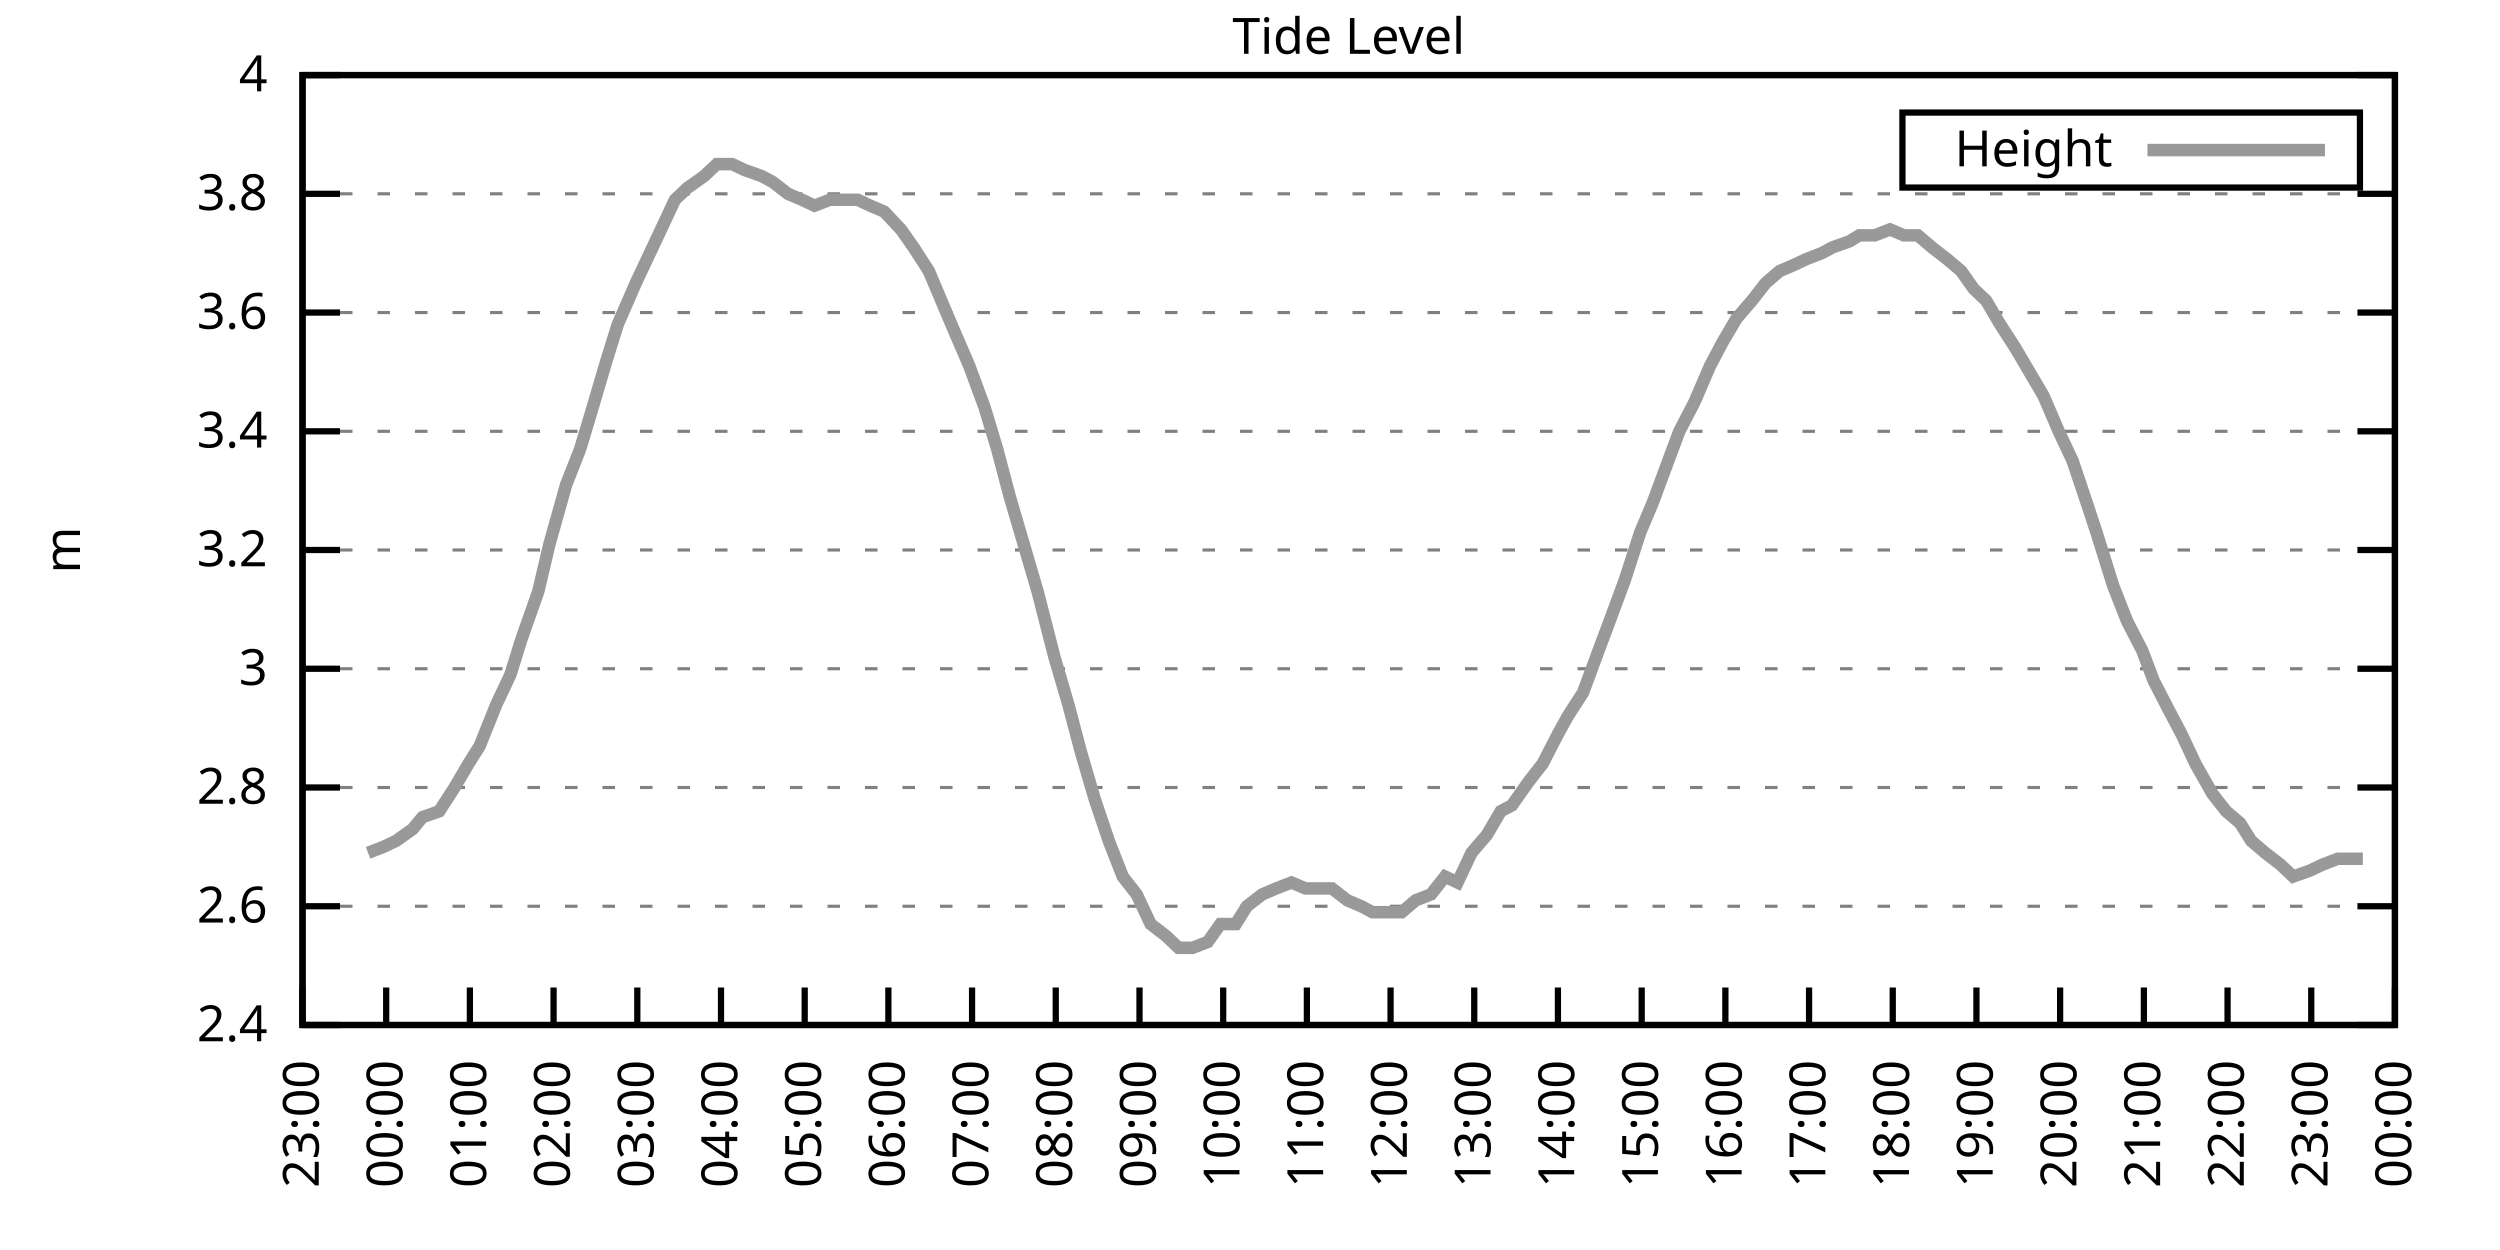
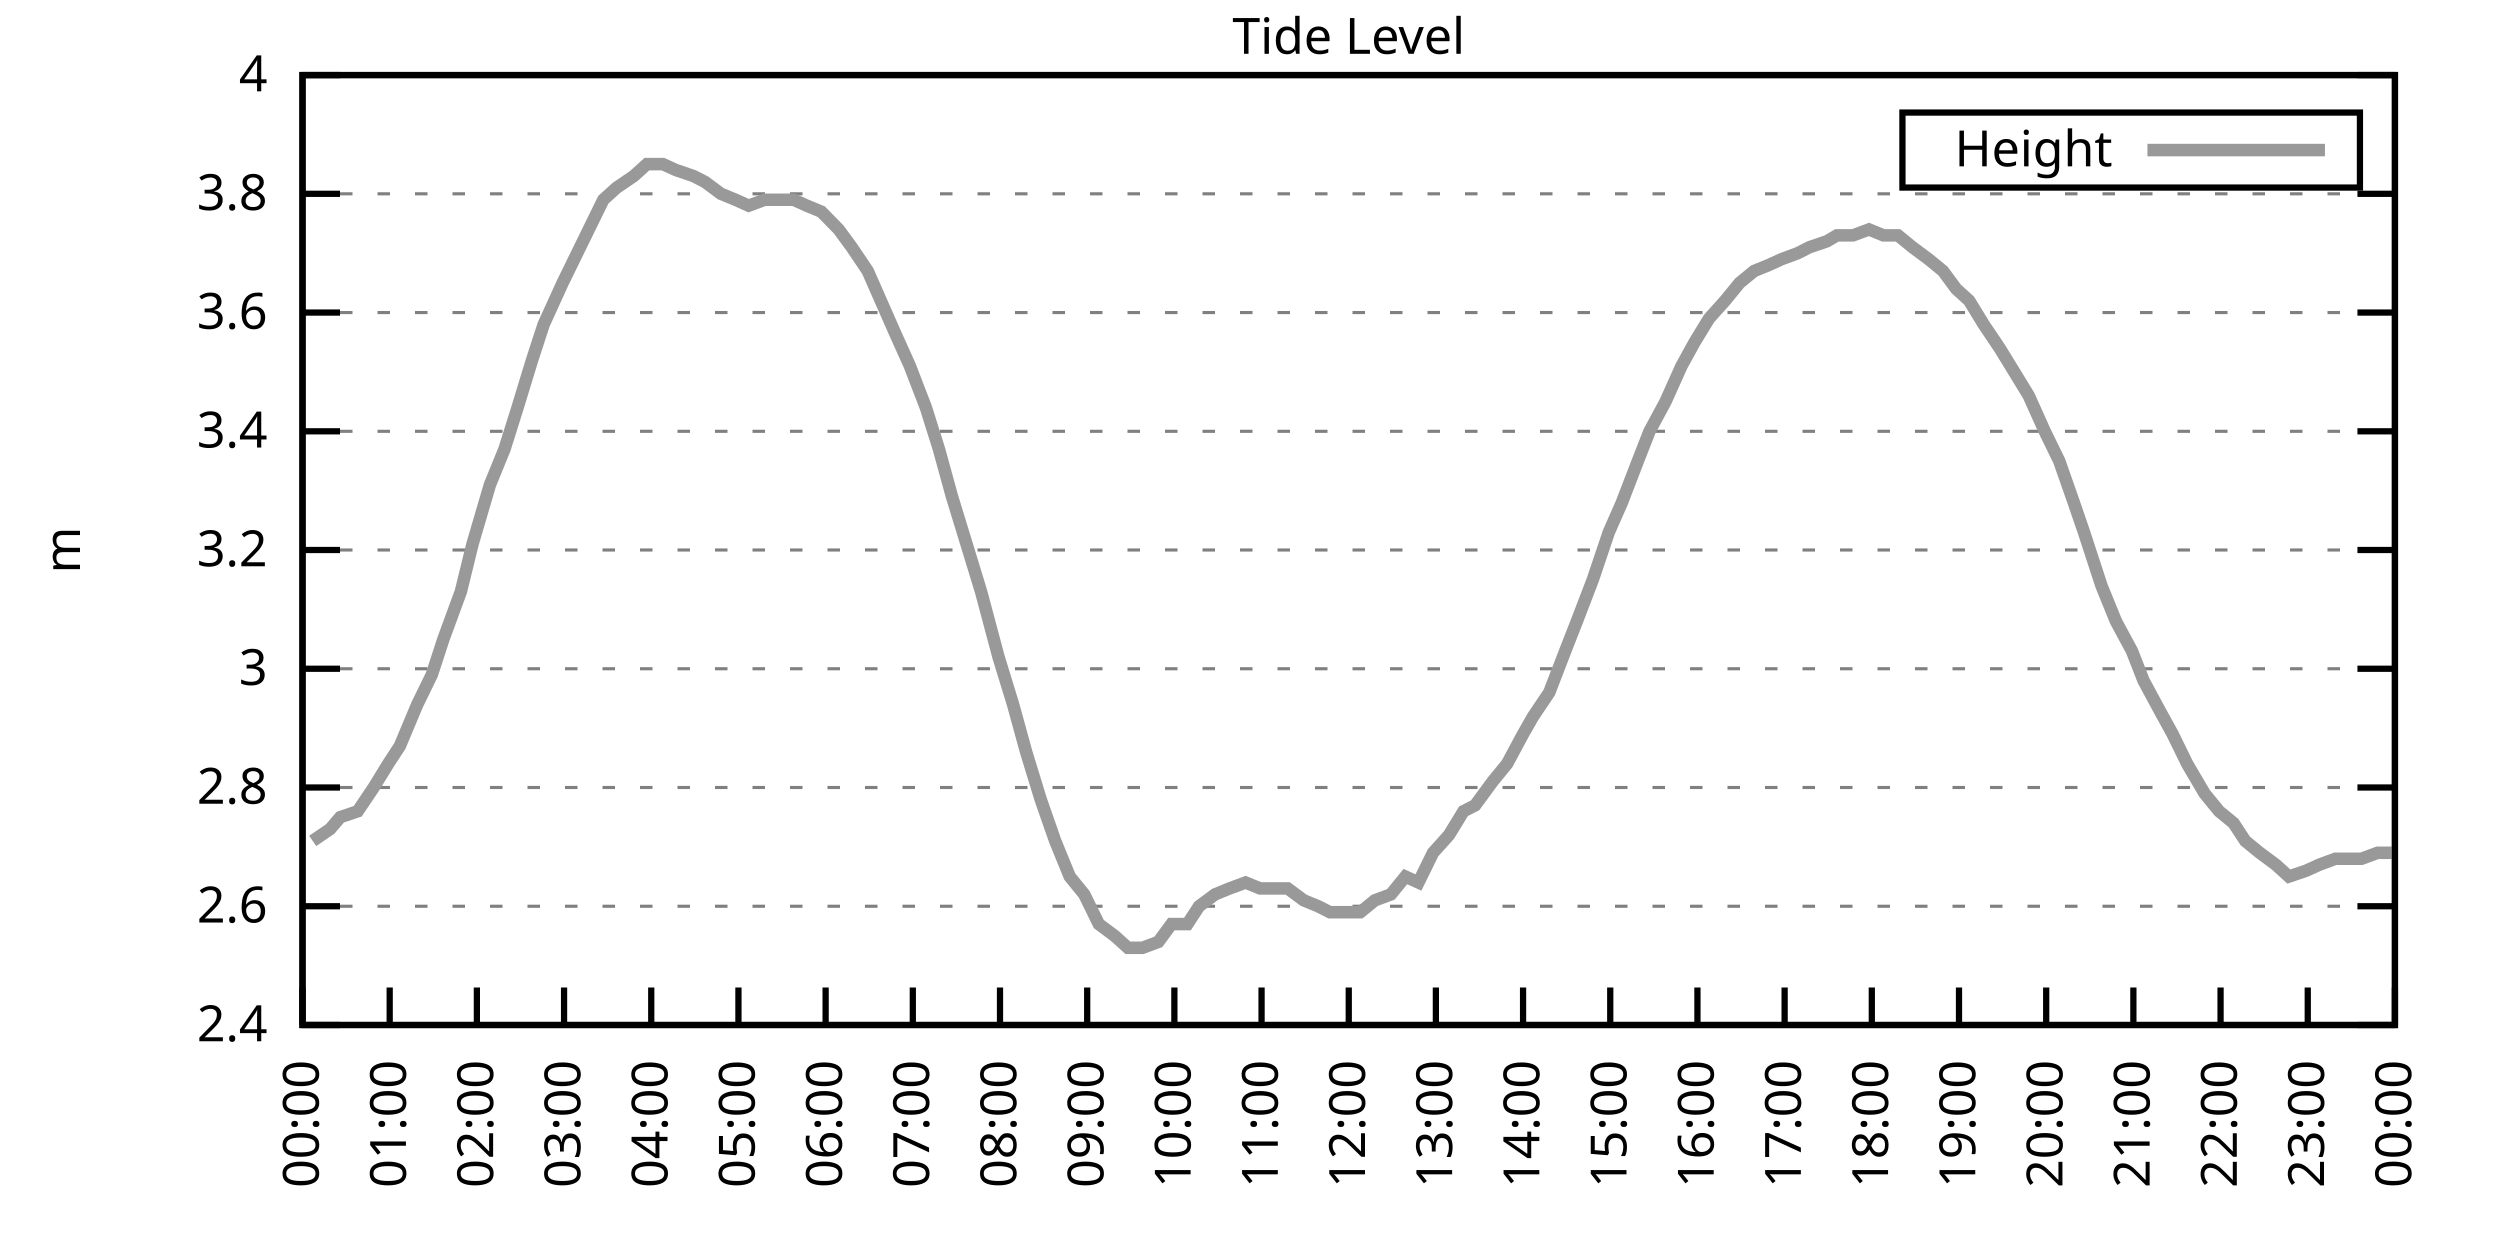
<svg xmlns="http://www.w3.org/2000/svg" xmlns:xlink="http://www.w3.org/1999/xlink" width="400" height="200" viewBox="0 0 400 200">
  <g id="gnuplot_canvas">
    <rect x="0" y="0" width="400" height="200" fill="none" />
    <defs>
      <circle id="gpDot" r="0.5" stroke-width="0.5" stroke="currentColor" />
      <path id="gpPt0" stroke-width="0.333" stroke="currentColor" d="M-1,0 h2 M0,-1 v2" />
      <path id="gpPt1" stroke-width="0.333" stroke="currentColor" d="M-1,-1 L1,1 M1,-1 L-1,1" />
      <path id="gpPt2" stroke-width="0.333" stroke="currentColor" d="M-1,0 L1,0 M0,-1 L0,1 M-1,-1 L1,1 M-1,1 L1,-1" />
      <rect id="gpPt3" stroke-width="0.333" stroke="currentColor" x="-1" y="-1" width="2" height="2" />
      <rect id="gpPt4" stroke-width="0.333" stroke="currentColor" fill="currentColor" x="-1" y="-1" width="2" height="2" />
      <circle id="gpPt5" stroke-width="0.333" stroke="currentColor" cx="0" cy="0" r="1" />
      <use xlink:href="#gpPt5" id="gpPt6" fill="currentColor" stroke="none" />
      <path id="gpPt7" stroke-width="0.333" stroke="currentColor" d="M0,-1.33 L-1.33,0.67 L1.33,0.67 z" />
      <use xlink:href="#gpPt7" id="gpPt8" fill="currentColor" stroke="none" />
      <use xlink:href="#gpPt7" id="gpPt9" stroke="currentColor" transform="rotate(180)" />
      <use xlink:href="#gpPt9" id="gpPt10" fill="currentColor" stroke="none" />
      <use xlink:href="#gpPt3" id="gpPt11" stroke="currentColor" transform="rotate(45)" />
      <use xlink:href="#gpPt11" id="gpPt12" fill="currentColor" stroke="none" />
      <path id="gpPt13" stroke-width="0.333" stroke="currentColor" d="M0,1.330 L1.265,0.411 L0.782,-1.067 L-0.782,-1.076 L-1.265,0.411 z" />
      <use xlink:href="#gpPt13" id="gpPt14" fill="currentColor" stroke="none" />
      <filter id="textbox" filterUnits="objectBoundingBox" x="0" y="0" height="1" width="1">
        <feFlood flood-color="white" flood-opacity="1" result="bgnd" />
        <feComposite in="SourceGraphic" in2="bgnd" operator="atop" />
      </filter>
      <filter id="greybox" filterUnits="objectBoundingBox" x="0" y="0" height="1" width="1">
        <feFlood flood-color="lightgrey" flood-opacity="1" result="grey" />
        <feComposite in="SourceGraphic" in2="grey" operator="atop" />
      </filter>
    </defs>
    <g fill="none" color="white" stroke="currentColor" stroke-width="1.00" stroke-linecap="butt" stroke-linejoin="miter">
</g>
    <g fill="none" color="black" stroke="currentColor" stroke-width="1.00" stroke-linecap="butt" stroke-linejoin="miter">
      <g stroke="none" shape-rendering="crispEdges">
        <polygon fill="rgb(255, 255, 255)" points="48.40,164.00 383.18,164.00 383.18,12.02 48.40,12.02 " />
      </g>
    </g>
    <g fill="none" color="black" stroke="currentColor" stroke-width="1.00" stroke-linecap="butt" stroke-linejoin="miter">
</g>
    <g fill="none" color="black" stroke="black" stroke-width="0.50" stroke-linecap="butt" stroke-linejoin="miter">
</g>
    <g fill="none" color="gray" stroke="currentColor" stroke-width="0.50" stroke-linecap="butt" stroke-linejoin="miter">
      <path stroke="gray" stroke-dasharray="2,4" class="gridline" d="M48.40,164.00 L383.19,164.00  " />
    </g>
    <g fill="none" color="gray" stroke="gray" stroke-width="1.00" stroke-linecap="butt" stroke-linejoin="miter">
</g>
    <g fill="none" color="black" stroke="currentColor" stroke-width="1.00" stroke-linecap="butt" stroke-linejoin="miter">
      <path stroke="black" d="M48.40,164.00 L54.40,164.00 M383.19,164.00 L377.19,164.00  " />
      <g transform="translate(42.80,166.60)" stroke="none" fill="black" font-family="Sans" font-size="8.00" text-anchor="end">
        <text>
          <tspan font-family="Sans"> 2.4</tspan>
        </text>
      </g>
    </g>
    <g fill="none" color="black" stroke="currentColor" stroke-width="1.00" stroke-linecap="butt" stroke-linejoin="miter">
</g>
    <g fill="none" color="black" stroke="black" stroke-width="0.50" stroke-linecap="butt" stroke-linejoin="miter">
</g>
    <g fill="none" color="gray" stroke="currentColor" stroke-width="0.50" stroke-linecap="butt" stroke-linejoin="miter">
      <path stroke="gray" stroke-dasharray="2,4" class="gridline" d="M48.40,145.00 L383.19,145.00  " />
    </g>
    <g fill="none" color="gray" stroke="gray" stroke-width="1.00" stroke-linecap="butt" stroke-linejoin="miter">
</g>
    <g fill="none" color="black" stroke="currentColor" stroke-width="1.00" stroke-linecap="butt" stroke-linejoin="miter">
      <path stroke="black" d="M48.40,145.00 L54.40,145.00 M383.19,145.00 L377.19,145.00  " />
      <g transform="translate(42.80,147.60)" stroke="none" fill="black" font-family="Sans" font-size="8.00" text-anchor="end">
        <text>
          <tspan font-family="Sans"> 2.6</tspan>
        </text>
      </g>
    </g>
    <g fill="none" color="black" stroke="currentColor" stroke-width="1.00" stroke-linecap="butt" stroke-linejoin="miter">
</g>
    <g fill="none" color="black" stroke="black" stroke-width="0.50" stroke-linecap="butt" stroke-linejoin="miter">
</g>
    <g fill="none" color="gray" stroke="currentColor" stroke-width="0.50" stroke-linecap="butt" stroke-linejoin="miter">
      <path stroke="gray" stroke-dasharray="2,4" class="gridline" d="M48.40,126.00 L383.19,126.00  " />
    </g>
    <g fill="none" color="gray" stroke="gray" stroke-width="1.00" stroke-linecap="butt" stroke-linejoin="miter">
</g>
    <g fill="none" color="black" stroke="currentColor" stroke-width="1.00" stroke-linecap="butt" stroke-linejoin="miter">
      <path stroke="black" d="M48.40,126.00 L54.40,126.00 M383.19,126.00 L377.19,126.00  " />
      <g transform="translate(42.80,128.60)" stroke="none" fill="black" font-family="Sans" font-size="8.00" text-anchor="end">
        <text>
          <tspan font-family="Sans"> 2.8</tspan>
        </text>
      </g>
    </g>
    <g fill="none" color="black" stroke="currentColor" stroke-width="1.00" stroke-linecap="butt" stroke-linejoin="miter">
</g>
    <g fill="none" color="black" stroke="black" stroke-width="0.50" stroke-linecap="butt" stroke-linejoin="miter">
</g>
    <g fill="none" color="gray" stroke="currentColor" stroke-width="0.50" stroke-linecap="butt" stroke-linejoin="miter">
      <path stroke="gray" stroke-dasharray="2,4" class="gridline" d="M48.40,107.00 L383.19,107.00  " />
    </g>
    <g fill="none" color="gray" stroke="gray" stroke-width="1.00" stroke-linecap="butt" stroke-linejoin="miter">
</g>
    <g fill="none" color="black" stroke="currentColor" stroke-width="1.00" stroke-linecap="butt" stroke-linejoin="miter">
      <path stroke="black" d="M48.40,107.00 L54.40,107.00 M383.19,107.00 L377.19,107.00  " />
      <g transform="translate(42.80,109.60)" stroke="none" fill="black" font-family="Sans" font-size="8.00" text-anchor="end">
        <text>
          <tspan font-family="Sans"> 3</tspan>
        </text>
      </g>
    </g>
    <g fill="none" color="black" stroke="currentColor" stroke-width="1.00" stroke-linecap="butt" stroke-linejoin="miter">
</g>
    <g fill="none" color="black" stroke="black" stroke-width="0.50" stroke-linecap="butt" stroke-linejoin="miter">
</g>
    <g fill="none" color="gray" stroke="currentColor" stroke-width="0.50" stroke-linecap="butt" stroke-linejoin="miter">
      <path stroke="gray" stroke-dasharray="2,4" class="gridline" d="M48.40,88.00 L383.19,88.00  " />
    </g>
    <g fill="none" color="gray" stroke="gray" stroke-width="1.00" stroke-linecap="butt" stroke-linejoin="miter">
</g>
    <g fill="none" color="black" stroke="currentColor" stroke-width="1.00" stroke-linecap="butt" stroke-linejoin="miter">
      <path stroke="black" d="M48.40,88.00 L54.40,88.00 M383.19,88.00 L377.19,88.00  " />
      <g transform="translate(42.80,90.60)" stroke="none" fill="black" font-family="Sans" font-size="8.00" text-anchor="end">
        <text>
          <tspan font-family="Sans"> 3.2</tspan>
        </text>
      </g>
    </g>
    <g fill="none" color="black" stroke="currentColor" stroke-width="1.00" stroke-linecap="butt" stroke-linejoin="miter">
</g>
    <g fill="none" color="black" stroke="black" stroke-width="0.50" stroke-linecap="butt" stroke-linejoin="miter">
</g>
    <g fill="none" color="gray" stroke="currentColor" stroke-width="0.50" stroke-linecap="butt" stroke-linejoin="miter">
      <path stroke="gray" stroke-dasharray="2,4" class="gridline" d="M48.40,69.01 L383.19,69.01  " />
    </g>
    <g fill="none" color="gray" stroke="gray" stroke-width="1.00" stroke-linecap="butt" stroke-linejoin="miter">
</g>
    <g fill="none" color="black" stroke="currentColor" stroke-width="1.00" stroke-linecap="butt" stroke-linejoin="miter">
      <path stroke="black" d="M48.40,69.01 L54.40,69.01 M383.19,69.01 L377.19,69.01  " />
      <g transform="translate(42.80,71.61)" stroke="none" fill="black" font-family="Sans" font-size="8.00" text-anchor="end">
        <text>
          <tspan font-family="Sans"> 3.4</tspan>
        </text>
      </g>
    </g>
    <g fill="none" color="black" stroke="currentColor" stroke-width="1.00" stroke-linecap="butt" stroke-linejoin="miter">
</g>
    <g fill="none" color="black" stroke="black" stroke-width="0.50" stroke-linecap="butt" stroke-linejoin="miter">
</g>
    <g fill="none" color="gray" stroke="currentColor" stroke-width="0.50" stroke-linecap="butt" stroke-linejoin="miter">
      <path stroke="gray" stroke-dasharray="2,4" class="gridline" d="M48.40,50.01 L383.19,50.01  " />
    </g>
    <g fill="none" color="gray" stroke="gray" stroke-width="1.00" stroke-linecap="butt" stroke-linejoin="miter">
</g>
    <g fill="none" color="black" stroke="currentColor" stroke-width="1.00" stroke-linecap="butt" stroke-linejoin="miter">
      <path stroke="black" d="M48.40,50.01 L54.40,50.01 M383.19,50.01 L377.19,50.01  " />
      <g transform="translate(42.80,52.61)" stroke="none" fill="black" font-family="Sans" font-size="8.00" text-anchor="end">
        <text>
          <tspan font-family="Sans"> 3.6</tspan>
        </text>
      </g>
    </g>
    <g fill="none" color="black" stroke="currentColor" stroke-width="1.00" stroke-linecap="butt" stroke-linejoin="miter">
</g>
    <g fill="none" color="black" stroke="black" stroke-width="0.50" stroke-linecap="butt" stroke-linejoin="miter">
</g>
    <g fill="none" color="gray" stroke="currentColor" stroke-width="0.50" stroke-linecap="butt" stroke-linejoin="miter">
      <path stroke="gray" stroke-dasharray="2,4" class="gridline" d="M48.40,31.01 L383.19,31.01  " />
    </g>
    <g fill="none" color="gray" stroke="gray" stroke-width="1.00" stroke-linecap="butt" stroke-linejoin="miter">
</g>
    <g fill="none" color="black" stroke="currentColor" stroke-width="1.00" stroke-linecap="butt" stroke-linejoin="miter">
      <path stroke="black" d="M48.40,31.01 L54.40,31.01 M383.19,31.01 L377.19,31.01  " />
      <g transform="translate(42.80,33.61)" stroke="none" fill="black" font-family="Sans" font-size="8.00" text-anchor="end">
        <text>
          <tspan font-family="Sans"> 3.8</tspan>
        </text>
      </g>
    </g>
    <g fill="none" color="black" stroke="currentColor" stroke-width="1.00" stroke-linecap="butt" stroke-linejoin="miter">
</g>
    <g fill="none" color="black" stroke="black" stroke-width="0.50" stroke-linecap="butt" stroke-linejoin="miter">
</g>
    <g fill="none" color="gray" stroke="currentColor" stroke-width="0.50" stroke-linecap="butt" stroke-linejoin="miter">
      <path stroke="gray" stroke-dasharray="2,4" class="gridline" d="M48.40,12.01 L383.19,12.01  " />
    </g>
    <g fill="none" color="gray" stroke="gray" stroke-width="1.00" stroke-linecap="butt" stroke-linejoin="miter">
</g>
    <g fill="none" color="black" stroke="currentColor" stroke-width="1.00" stroke-linecap="butt" stroke-linejoin="miter">
      <path stroke="black" d="M48.40,12.01 L54.40,12.01 M383.19,12.01 L377.19,12.01  " />
      <g transform="translate(42.80,14.61)" stroke="none" fill="black" font-family="Sans" font-size="8.00" text-anchor="end">
        <text>
          <tspan font-family="Sans"> 4</tspan>
        </text>
      </g>
    </g>
    <g fill="none" color="black" stroke="currentColor" stroke-width="1.00" stroke-linecap="butt" stroke-linejoin="miter">
      <path stroke="black" d="M48.40,164.00 L48.40,158.00  " />
      <g transform="translate(51.00,169.60) rotate(270.00)" stroke="none" fill="black" font-family="Sans" font-size="8.00" text-anchor="end">
        <text>
-           <tspan font-family="Sans">23:00</tspan>
-         </text>
-       </g>
-     </g>
-     <g fill="none" color="black" stroke="currentColor" stroke-width="1.00" stroke-linecap="butt" stroke-linejoin="miter">
-       <path stroke="black" d="M61.79,164.00 L61.79,158.00  " />
-       <g transform="translate(64.39,169.60) rotate(270.00)" stroke="none" fill="black" font-family="Sans" font-size="8.00" text-anchor="end">
-         <text>
          <tspan font-family="Sans">00:00</tspan>
        </text>
      </g>
    </g>
    <g fill="none" color="black" stroke="currentColor" stroke-width="1.00" stroke-linecap="butt" stroke-linejoin="miter">
-       <path stroke="black" d="M75.18,164.00 L75.18,158.00  " />
-       <g transform="translate(77.78,169.60) rotate(270.00)" stroke="none" fill="black" font-family="Sans" font-size="8.00" text-anchor="end">
+       <path stroke="black" d="M62.35,164.00 L62.35,158.00  " />
+       <g transform="translate(64.95,169.60) rotate(270.00)" stroke="none" fill="black" font-family="Sans" font-size="8.00" text-anchor="end">
        <text>
          <tspan font-family="Sans">01:00</tspan>
        </text>
      </g>
    </g>
    <g fill="none" color="black" stroke="currentColor" stroke-width="1.00" stroke-linecap="butt" stroke-linejoin="miter">
-       <path stroke="black" d="M88.57,164.00 L88.57,158.00  " />
-       <g transform="translate(91.17,169.60) rotate(270.00)" stroke="none" fill="black" font-family="Sans" font-size="8.00" text-anchor="end">
+       <path stroke="black" d="M76.30,164.00 L76.30,158.00  " />
+       <g transform="translate(78.90,169.60) rotate(270.00)" stroke="none" fill="black" font-family="Sans" font-size="8.00" text-anchor="end">
        <text>
          <tspan font-family="Sans">02:00</tspan>
        </text>
      </g>
    </g>
    <g fill="none" color="black" stroke="currentColor" stroke-width="1.00" stroke-linecap="butt" stroke-linejoin="miter">
-       <path stroke="black" d="M101.97,164.00 L101.97,158.00  " />
-       <g transform="translate(104.57,169.60) rotate(270.00)" stroke="none" fill="black" font-family="Sans" font-size="8.00" text-anchor="end">
+       <path stroke="black" d="M90.25,164.00 L90.25,158.00  " />
+       <g transform="translate(92.85,169.60) rotate(270.00)" stroke="none" fill="black" font-family="Sans" font-size="8.00" text-anchor="end">
        <text>
          <tspan font-family="Sans">03:00</tspan>
        </text>
      </g>
    </g>
    <g fill="none" color="black" stroke="currentColor" stroke-width="1.00" stroke-linecap="butt" stroke-linejoin="miter">
-       <path stroke="black" d="M115.36,164.00 L115.36,158.00  " />
-       <g transform="translate(117.96,169.60) rotate(270.00)" stroke="none" fill="black" font-family="Sans" font-size="8.00" text-anchor="end">
+       <path stroke="black" d="M104.20,164.00 L104.20,158.00  " />
+       <g transform="translate(106.80,169.60) rotate(270.00)" stroke="none" fill="black" font-family="Sans" font-size="8.00" text-anchor="end">
        <text>
          <tspan font-family="Sans">04:00</tspan>
        </text>
      </g>
    </g>
    <g fill="none" color="black" stroke="currentColor" stroke-width="1.00" stroke-linecap="butt" stroke-linejoin="miter">
-       <path stroke="black" d="M128.75,164.00 L128.75,158.00  " />
-       <g transform="translate(131.35,169.60) rotate(270.00)" stroke="none" fill="black" font-family="Sans" font-size="8.00" text-anchor="end">
+       <path stroke="black" d="M118.15,164.00 L118.15,158.00  " />
+       <g transform="translate(120.75,169.60) rotate(270.00)" stroke="none" fill="black" font-family="Sans" font-size="8.00" text-anchor="end">
        <text>
          <tspan font-family="Sans">05:00</tspan>
        </text>
      </g>
    </g>
    <g fill="none" color="black" stroke="currentColor" stroke-width="1.00" stroke-linecap="butt" stroke-linejoin="miter">
-       <path stroke="black" d="M142.14,164.00 L142.14,158.00  " />
-       <g transform="translate(144.74,169.60) rotate(270.00)" stroke="none" fill="black" font-family="Sans" font-size="8.00" text-anchor="end">
+       <path stroke="black" d="M132.10,164.00 L132.10,158.00  " />
+       <g transform="translate(134.70,169.60) rotate(270.00)" stroke="none" fill="black" font-family="Sans" font-size="8.00" text-anchor="end">
        <text>
          <tspan font-family="Sans">06:00</tspan>
        </text>
      </g>
    </g>
    <g fill="none" color="black" stroke="currentColor" stroke-width="1.00" stroke-linecap="butt" stroke-linejoin="miter">
-       <path stroke="black" d="M155.53,164.00 L155.53,158.00  " />
-       <g transform="translate(158.13,169.60) rotate(270.00)" stroke="none" fill="black" font-family="Sans" font-size="8.00" text-anchor="end">
+       <path stroke="black" d="M146.05,164.00 L146.05,158.00  " />
+       <g transform="translate(148.65,169.60) rotate(270.00)" stroke="none" fill="black" font-family="Sans" font-size="8.00" text-anchor="end">
        <text>
          <tspan font-family="Sans">07:00</tspan>
        </text>
      </g>
    </g>
    <g fill="none" color="black" stroke="currentColor" stroke-width="1.00" stroke-linecap="butt" stroke-linejoin="miter">
-       <path stroke="black" d="M168.92,164.00 L168.92,158.00  " />
-       <g transform="translate(171.52,169.60) rotate(270.00)" stroke="none" fill="black" font-family="Sans" font-size="8.00" text-anchor="end">
+       <path stroke="black" d="M160.00,164.00 L160.00,158.00  " />
+       <g transform="translate(162.60,169.60) rotate(270.00)" stroke="none" fill="black" font-family="Sans" font-size="8.00" text-anchor="end">
        <text>
          <tspan font-family="Sans">08:00</tspan>
        </text>
      </g>
    </g>
    <g fill="none" color="black" stroke="currentColor" stroke-width="1.00" stroke-linecap="butt" stroke-linejoin="miter">
-       <path stroke="black" d="M182.32,164.00 L182.32,158.00  " />
-       <g transform="translate(184.92,169.60) rotate(270.00)" stroke="none" fill="black" font-family="Sans" font-size="8.00" text-anchor="end">
+       <path stroke="black" d="M173.95,164.00 L173.95,158.00  " />
+       <g transform="translate(176.55,169.60) rotate(270.00)" stroke="none" fill="black" font-family="Sans" font-size="8.00" text-anchor="end">
        <text>
          <tspan font-family="Sans">09:00</tspan>
        </text>
      </g>
    </g>
    <g fill="none" color="black" stroke="currentColor" stroke-width="1.00" stroke-linecap="butt" stroke-linejoin="miter">
-       <path stroke="black" d="M195.71,164.00 L195.71,158.00  " />
-       <g transform="translate(198.31,169.60) rotate(270.00)" stroke="none" fill="black" font-family="Sans" font-size="8.00" text-anchor="end">
+       <path stroke="black" d="M187.90,164.00 L187.90,158.00  " />
+       <g transform="translate(190.50,169.60) rotate(270.00)" stroke="none" fill="black" font-family="Sans" font-size="8.00" text-anchor="end">
        <text>
          <tspan font-family="Sans">10:00</tspan>
        </text>
      </g>
    </g>
    <g fill="none" color="black" stroke="currentColor" stroke-width="1.00" stroke-linecap="butt" stroke-linejoin="miter">
-       <path stroke="black" d="M209.10,164.00 L209.10,158.00  " />
-       <g transform="translate(211.70,169.60) rotate(270.00)" stroke="none" fill="black" font-family="Sans" font-size="8.00" text-anchor="end">
+       <path stroke="black" d="M201.85,164.00 L201.85,158.00  " />
+       <g transform="translate(204.45,169.60) rotate(270.00)" stroke="none" fill="black" font-family="Sans" font-size="8.00" text-anchor="end">
        <text>
          <tspan font-family="Sans">11:00</tspan>
        </text>
      </g>
    </g>
    <g fill="none" color="black" stroke="currentColor" stroke-width="1.00" stroke-linecap="butt" stroke-linejoin="miter">
-       <path stroke="black" d="M222.49,164.00 L222.49,158.00  " />
-       <g transform="translate(225.09,169.60) rotate(270.00)" stroke="none" fill="black" font-family="Sans" font-size="8.00" text-anchor="end">
+       <path stroke="black" d="M215.80,164.00 L215.80,158.00  " />
+       <g transform="translate(218.40,169.60) rotate(270.00)" stroke="none" fill="black" font-family="Sans" font-size="8.00" text-anchor="end">
        <text>
          <tspan font-family="Sans">12:00</tspan>
        </text>
      </g>
    </g>
    <g fill="none" color="black" stroke="currentColor" stroke-width="1.00" stroke-linecap="butt" stroke-linejoin="miter">
-       <path stroke="black" d="M235.88,164.00 L235.88,158.00  " />
-       <g transform="translate(238.48,169.60) rotate(270.00)" stroke="none" fill="black" font-family="Sans" font-size="8.00" text-anchor="end">
+       <path stroke="black" d="M229.74,164.00 L229.74,158.00  " />
+       <g transform="translate(232.34,169.60) rotate(270.00)" stroke="none" fill="black" font-family="Sans" font-size="8.00" text-anchor="end">
        <text>
          <tspan font-family="Sans">13:00</tspan>
        </text>
      </g>
    </g>
    <g fill="none" color="black" stroke="currentColor" stroke-width="1.00" stroke-linecap="butt" stroke-linejoin="miter">
-       <path stroke="black" d="M249.27,164.00 L249.27,158.00  " />
-       <g transform="translate(251.87,169.60) rotate(270.00)" stroke="none" fill="black" font-family="Sans" font-size="8.00" text-anchor="end">
+       <path stroke="black" d="M243.69,164.00 L243.69,158.00  " />
+       <g transform="translate(246.29,169.60) rotate(270.00)" stroke="none" fill="black" font-family="Sans" font-size="8.00" text-anchor="end">
        <text>
          <tspan font-family="Sans">14:00</tspan>
        </text>
      </g>
    </g>
    <g fill="none" color="black" stroke="currentColor" stroke-width="1.00" stroke-linecap="butt" stroke-linejoin="miter">
-       <path stroke="black" d="M262.67,164.00 L262.67,158.00  " />
-       <g transform="translate(265.27,169.60) rotate(270.00)" stroke="none" fill="black" font-family="Sans" font-size="8.00" text-anchor="end">
+       <path stroke="black" d="M257.64,164.00 L257.64,158.00  " />
+       <g transform="translate(260.24,169.60) rotate(270.00)" stroke="none" fill="black" font-family="Sans" font-size="8.00" text-anchor="end">
        <text>
          <tspan font-family="Sans">15:00</tspan>
        </text>
      </g>
    </g>
    <g fill="none" color="black" stroke="currentColor" stroke-width="1.00" stroke-linecap="butt" stroke-linejoin="miter">
-       <path stroke="black" d="M276.06,164.00 L276.06,158.00  " />
-       <g transform="translate(278.66,169.60) rotate(270.00)" stroke="none" fill="black" font-family="Sans" font-size="8.00" text-anchor="end">
+       <path stroke="black" d="M271.59,164.00 L271.59,158.00  " />
+       <g transform="translate(274.19,169.60) rotate(270.00)" stroke="none" fill="black" font-family="Sans" font-size="8.00" text-anchor="end">
        <text>
          <tspan font-family="Sans">16:00</tspan>
        </text>
      </g>
    </g>
    <g fill="none" color="black" stroke="currentColor" stroke-width="1.00" stroke-linecap="butt" stroke-linejoin="miter">
-       <path stroke="black" d="M289.45,164.00 L289.45,158.00  " />
-       <g transform="translate(292.05,169.60) rotate(270.00)" stroke="none" fill="black" font-family="Sans" font-size="8.00" text-anchor="end">
+       <path stroke="black" d="M285.54,164.00 L285.54,158.00  " />
+       <g transform="translate(288.14,169.60) rotate(270.00)" stroke="none" fill="black" font-family="Sans" font-size="8.00" text-anchor="end">
        <text>
          <tspan font-family="Sans">17:00</tspan>
        </text>
      </g>
    </g>
    <g fill="none" color="black" stroke="currentColor" stroke-width="1.00" stroke-linecap="butt" stroke-linejoin="miter">
-       <path stroke="black" d="M302.84,164.00 L302.84,158.00  " />
-       <g transform="translate(305.44,169.60) rotate(270.00)" stroke="none" fill="black" font-family="Sans" font-size="8.00" text-anchor="end">
+       <path stroke="black" d="M299.49,164.00 L299.49,158.00  " />
+       <g transform="translate(302.09,169.60) rotate(270.00)" stroke="none" fill="black" font-family="Sans" font-size="8.00" text-anchor="end">
        <text>
          <tspan font-family="Sans">18:00</tspan>
        </text>
      </g>
    </g>
    <g fill="none" color="black" stroke="currentColor" stroke-width="1.00" stroke-linecap="butt" stroke-linejoin="miter">
-       <path stroke="black" d="M316.23,164.00 L316.23,158.00  " />
-       <g transform="translate(318.83,169.60) rotate(270.00)" stroke="none" fill="black" font-family="Sans" font-size="8.00" text-anchor="end">
+       <path stroke="black" d="M313.44,164.00 L313.44,158.00  " />
+       <g transform="translate(316.04,169.60) rotate(270.00)" stroke="none" fill="black" font-family="Sans" font-size="8.00" text-anchor="end">
        <text>
          <tspan font-family="Sans">19:00</tspan>
        </text>
      </g>
    </g>
    <g fill="none" color="black" stroke="currentColor" stroke-width="1.00" stroke-linecap="butt" stroke-linejoin="miter">
-       <path stroke="black" d="M329.62,164.00 L329.62,158.00  " />
-       <g transform="translate(332.22,169.60) rotate(270.00)" stroke="none" fill="black" font-family="Sans" font-size="8.00" text-anchor="end">
+       <path stroke="black" d="M327.39,164.00 L327.39,158.00  " />
+       <g transform="translate(329.99,169.60) rotate(270.00)" stroke="none" fill="black" font-family="Sans" font-size="8.00" text-anchor="end">
        <text>
          <tspan font-family="Sans">20:00</tspan>
        </text>
      </g>
    </g>
    <g fill="none" color="black" stroke="currentColor" stroke-width="1.00" stroke-linecap="butt" stroke-linejoin="miter">
-       <path stroke="black" d="M343.02,164.00 L343.02,158.00  " />
-       <g transform="translate(345.62,169.60) rotate(270.00)" stroke="none" fill="black" font-family="Sans" font-size="8.00" text-anchor="end">
+       <path stroke="black" d="M341.34,164.00 L341.34,158.00  " />
+       <g transform="translate(343.94,169.60) rotate(270.00)" stroke="none" fill="black" font-family="Sans" font-size="8.00" text-anchor="end">
        <text>
          <tspan font-family="Sans">21:00</tspan>
        </text>
      </g>
    </g>
    <g fill="none" color="black" stroke="currentColor" stroke-width="1.00" stroke-linecap="butt" stroke-linejoin="miter">
-       <path stroke="black" d="M356.41,164.00 L356.41,158.00  " />
-       <g transform="translate(359.01,169.60) rotate(270.00)" stroke="none" fill="black" font-family="Sans" font-size="8.00" text-anchor="end">
+       <path stroke="black" d="M355.29,164.00 L355.29,158.00  " />
+       <g transform="translate(357.89,169.60) rotate(270.00)" stroke="none" fill="black" font-family="Sans" font-size="8.00" text-anchor="end">
        <text>
          <tspan font-family="Sans">22:00</tspan>
        </text>
      </g>
    </g>
    <g fill="none" color="black" stroke="currentColor" stroke-width="1.00" stroke-linecap="butt" stroke-linejoin="miter">
-       <path stroke="black" d="M369.80,164.00 L369.80,158.00  " />
-       <g transform="translate(372.40,169.60) rotate(270.00)" stroke="none" fill="black" font-family="Sans" font-size="8.00" text-anchor="end">
+       <path stroke="black" d="M369.24,164.00 L369.24,158.00  " />
+       <g transform="translate(371.84,169.60) rotate(270.00)" stroke="none" fill="black" font-family="Sans" font-size="8.00" text-anchor="end">
        <text>
          <tspan font-family="Sans">23:00</tspan>
        </text>
      </g>
    </g>
    <g fill="none" color="black" stroke="currentColor" stroke-width="1.00" stroke-linecap="butt" stroke-linejoin="miter">
      <path stroke="black" d="M383.19,164.00 L383.19,158.00  " />
      <g transform="translate(385.79,169.60) rotate(270.00)" stroke="none" fill="black" font-family="Sans" font-size="8.00" text-anchor="end">
        <text>
          <tspan font-family="Sans">00:00</tspan>
        </text>
      </g>
    </g>
    <g fill="none" color="black" stroke="currentColor" stroke-width="1.00" stroke-linecap="butt" stroke-linejoin="miter">
</g>
    <g fill="none" color="black" stroke="currentColor" stroke-width="1.00" stroke-linecap="butt" stroke-linejoin="miter">
      <path stroke="black" d="M48.40,12.01 L48.40,164.00 L383.19,164.00 L383.19,12.01 L48.40,12.01 Z  " />
    </g>
    <g fill="none" color="black" stroke="currentColor" stroke-width="1.00" stroke-linecap="butt" stroke-linejoin="miter">
</g>
    <g fill="none" color="black" stroke="currentColor" stroke-width="1.00" stroke-linecap="butt" stroke-linejoin="miter">
      <path stroke="black" d="M304.39,30.01 L304.39,18.01 L377.59,18.01 L377.59,30.01 L304.39,30.01 Z  " />
    </g>
    <g id="Tide_level_plot_1">
      <g fill="none" color="white" stroke="black" stroke-width="2.00" stroke-linecap="butt" stroke-linejoin="miter">
</g>
      <g fill="none" color="black" stroke="currentColor" stroke-width="2.00" stroke-linecap="butt" stroke-linejoin="miter">
        <g transform="translate(337.99,26.61)" stroke="none" fill="black" font-family="Sans" font-size="8.00" text-anchor="end">
          <text>
            <tspan font-family="Sans">Height</tspan>
          </text>
        </g>
      </g>
      <g fill="none" color="black" stroke="currentColor" stroke-width="2.00" stroke-linecap="butt" stroke-linejoin="miter">
-         <path stroke="rgb(153, 153, 153)" d="M343.59,24.01 L371.99,24.01 M58.89,136.45 L61.35,135.50 L63.35,134.55 L66.03,132.65 L67.59,130.75 L70.27,129.80   L72.73,126.00 L74.96,122.20 L76.75,119.35 L79.42,112.70 L81.66,107.95 L83.44,102.25 L86.12,94.65 L87.91,87.06   L90.58,77.56 L92.82,71.86 L94.82,65.21 L97.06,57.61 L98.84,51.91 L101.74,45.26 L103.53,41.46 L106.21,35.76   L107.99,31.96 L110.00,30.06 L112.68,28.16 L114.69,26.26 L117.14,26.26 L119.15,27.21 L121.83,28.16 L123.62,29.11   L126.07,31.01 L128.30,31.96 L130.31,32.91 L132.77,31.96 L135.22,31.96 L137.23,31.96 L139.24,32.91 L141.47,33.86   L144.15,36.71 L146.16,39.56 L148.61,43.36 L150.62,48.11 L152.63,52.86 L155.09,58.56 L157.54,65.21 L159.55,71.86   L161.56,79.46 L163.79,87.06 L166.02,94.65 L168.70,105.10 L170.93,112.70 L172.94,120.30 L175.17,127.90 L177.41,134.55   L179.64,140.25 L181.87,143.10 L184.10,147.85 L186.56,149.75 L188.57,151.65 L190.80,151.65 L193.25,150.70 L195.26,147.85   L197.72,147.85 L199.50,145.00 L201.96,143.10 L204.19,142.15 L206.64,141.20 L208.88,142.15 L210.88,142.15 L213.12,142.15   L215.57,144.05 L217.80,145.00 L219.59,145.95 L222.27,145.95 L224.28,145.95 L226.51,144.05 L228.96,143.10 L231.20,140.25   L233.20,141.20 L235.44,136.45 L237.89,133.60 L240.12,129.80 L241.91,128.85 L244.59,125.05 L246.82,122.20 L249.27,117.45   L250.84,114.60 L253.29,110.80 L255.75,104.15 L257.53,99.40 L259.99,92.75 L262.44,85.16 L264.45,80.41 L266.91,73.76   L268.69,69.01 L271.15,64.26 L273.60,58.56 L275.61,54.76 L277.84,50.96 L280.30,48.11 L282.53,45.26 L284.76,43.36   L286.99,42.41 L289.00,41.46 L291.46,40.51 L293.24,39.56 L295.92,38.61 L297.48,37.66 L299.94,37.66 L302.39,36.71   L304.63,37.66 L306.86,37.66 L309.09,39.56 L311.54,41.46 L313.78,43.36 L315.79,46.21 L317.79,48.11 L320.03,51.91   L322.48,55.71 L324.71,59.51 L326.95,63.31 L329.40,69.01 L331.63,73.76 L333.86,80.41 L335.43,85.16 L338.10,93.70   L340.34,99.40 L342.79,104.15 L344.58,108.90 L347.03,113.65 L349.04,117.45 L351.27,122.20 L353.95,126.95 L356.18,129.80   L358.42,131.70 L360.20,134.55 L362.43,136.45 L364.89,138.35 L366.90,140.25 L369.58,139.30 L371.58,138.35 L374.04,137.40   L375.82,137.40 L378.06,137.40  " />
+         <path stroke="rgb(153, 153, 153)" d="M343.59,24.01 L371.99,24.01 M50.03,134.55 L52.82,132.65 L54.44,130.75 L57.23,129.80 L59.79,126.00 L62.12,122.20   L63.98,119.35 L66.77,112.70 L69.09,107.95 L70.95,102.25 L73.74,94.65 L75.60,87.06 L78.39,77.56 L80.72,71.86   L82.81,65.21 L85.13,57.61 L86.99,51.91 L90.02,45.26 L91.88,41.46 L94.67,35.76 L96.53,31.96 L98.62,30.06   L101.41,28.16 L103.50,26.26 L106.06,26.26 L108.15,27.21 L110.94,28.16 L112.80,29.11 L115.36,31.01 L117.68,31.96   L119.78,32.91 L122.33,31.96 L124.89,31.96 L126.98,31.96 L129.08,32.91 L131.40,33.86 L134.19,36.71 L136.28,39.56   L138.84,43.36 L140.93,48.11 L143.02,52.86 L145.58,58.56 L148.14,65.21 L150.23,71.86 L152.32,79.46 L154.65,87.06   L156.97,94.65 L159.76,105.10 L162.09,112.70 L164.18,120.30 L166.51,127.90 L168.83,134.55 L171.16,140.25 L173.48,143.10   L175.81,147.85 L178.36,149.75 L180.46,151.65 L182.78,151.65 L185.34,150.70 L187.43,147.85 L189.99,147.85 L191.85,145.00   L194.41,143.10 L196.73,142.15 L199.29,141.20 L201.61,142.15 L203.71,142.15 L206.03,142.15 L208.59,144.05 L210.91,145.00   L212.77,145.95 L215.56,145.95 L217.65,145.95 L219.98,144.05 L222.54,143.10 L224.86,140.25 L226.95,141.20 L229.28,136.45   L231.84,133.60 L234.16,129.80 L236.02,128.85 L238.81,125.05 L241.14,122.20 L243.69,117.45 L245.32,114.60 L247.88,110.80   L250.44,104.15 L252.30,99.40 L254.85,92.75 L257.41,85.16 L259.50,80.41 L262.06,73.76 L263.92,69.01 L266.48,64.26   L269.04,58.56 L271.13,54.76 L273.45,50.96 L276.01,48.11 L278.34,45.26 L280.66,43.36 L282.99,42.41 L285.08,41.46   L287.64,40.51 L289.50,39.56 L292.29,38.61 L293.91,37.66 L296.47,37.66 L299.03,36.71 L301.35,37.66 L303.68,37.66   L306.00,39.56 L308.56,41.46 L310.88,43.36 L312.98,46.21 L315.07,48.11 L317.39,51.91 L319.95,55.71 L322.28,59.51   L324.60,63.31 L327.16,69.01 L329.48,73.76 L331.81,80.41 L333.44,85.16 L336.23,93.70 L338.55,99.40 L341.11,104.15   L342.97,108.90 L345.53,113.65 L347.62,117.45 L349.94,122.20 L352.73,126.95 L355.06,129.80 L357.38,131.70 L359.24,134.55   L361.57,136.45 L364.13,138.35 L366.22,140.25 L369.01,139.30 L371.10,138.35 L373.66,137.40 L375.52,137.40 L377.84,137.40   L380.40,136.45 L382.73,136.45  " />
      </g>
    </g>
    <g fill="none" color="black" stroke="currentColor" stroke-width="2.00" stroke-linecap="butt" stroke-linejoin="miter">
</g>
    <g fill="none" color="black" stroke="black" stroke-width="1.00" stroke-linecap="butt" stroke-linejoin="miter">
</g>
    <g fill="none" color="black" stroke="currentColor" stroke-width="1.00" stroke-linecap="butt" stroke-linejoin="miter">
      <path stroke="black" d="M48.40,12.01 L48.40,164.00 L383.19,164.00 L383.19,12.01 L48.40,12.01 Z  " />
      <g transform="translate(12.80,88.01) rotate(270.00)" stroke="none" fill="black" font-family="Sans" font-size="8.00" text-anchor="middle">
        <text>
          <tspan font-family="Sans">m</tspan>
        </text>
      </g>
    </g>
    <g fill="none" color="black" stroke="currentColor" stroke-width="1.00" stroke-linecap="butt" stroke-linejoin="miter">
</g>
    <g fill="none" color="black" stroke="currentColor" stroke-width="1.00" stroke-linecap="butt" stroke-linejoin="miter">
      <g transform="translate(215.79,8.61)" stroke="none" fill="black" font-family="Sans" font-size="8.00" text-anchor="middle">
        <text>
          <tspan font-family="Sans">Tide Level</tspan>
        </text>
      </g>
    </g>
    <g fill="none" color="black" stroke="currentColor" stroke-width="1.00" stroke-linecap="butt" stroke-linejoin="miter">
</g>
  </g>
</svg>
